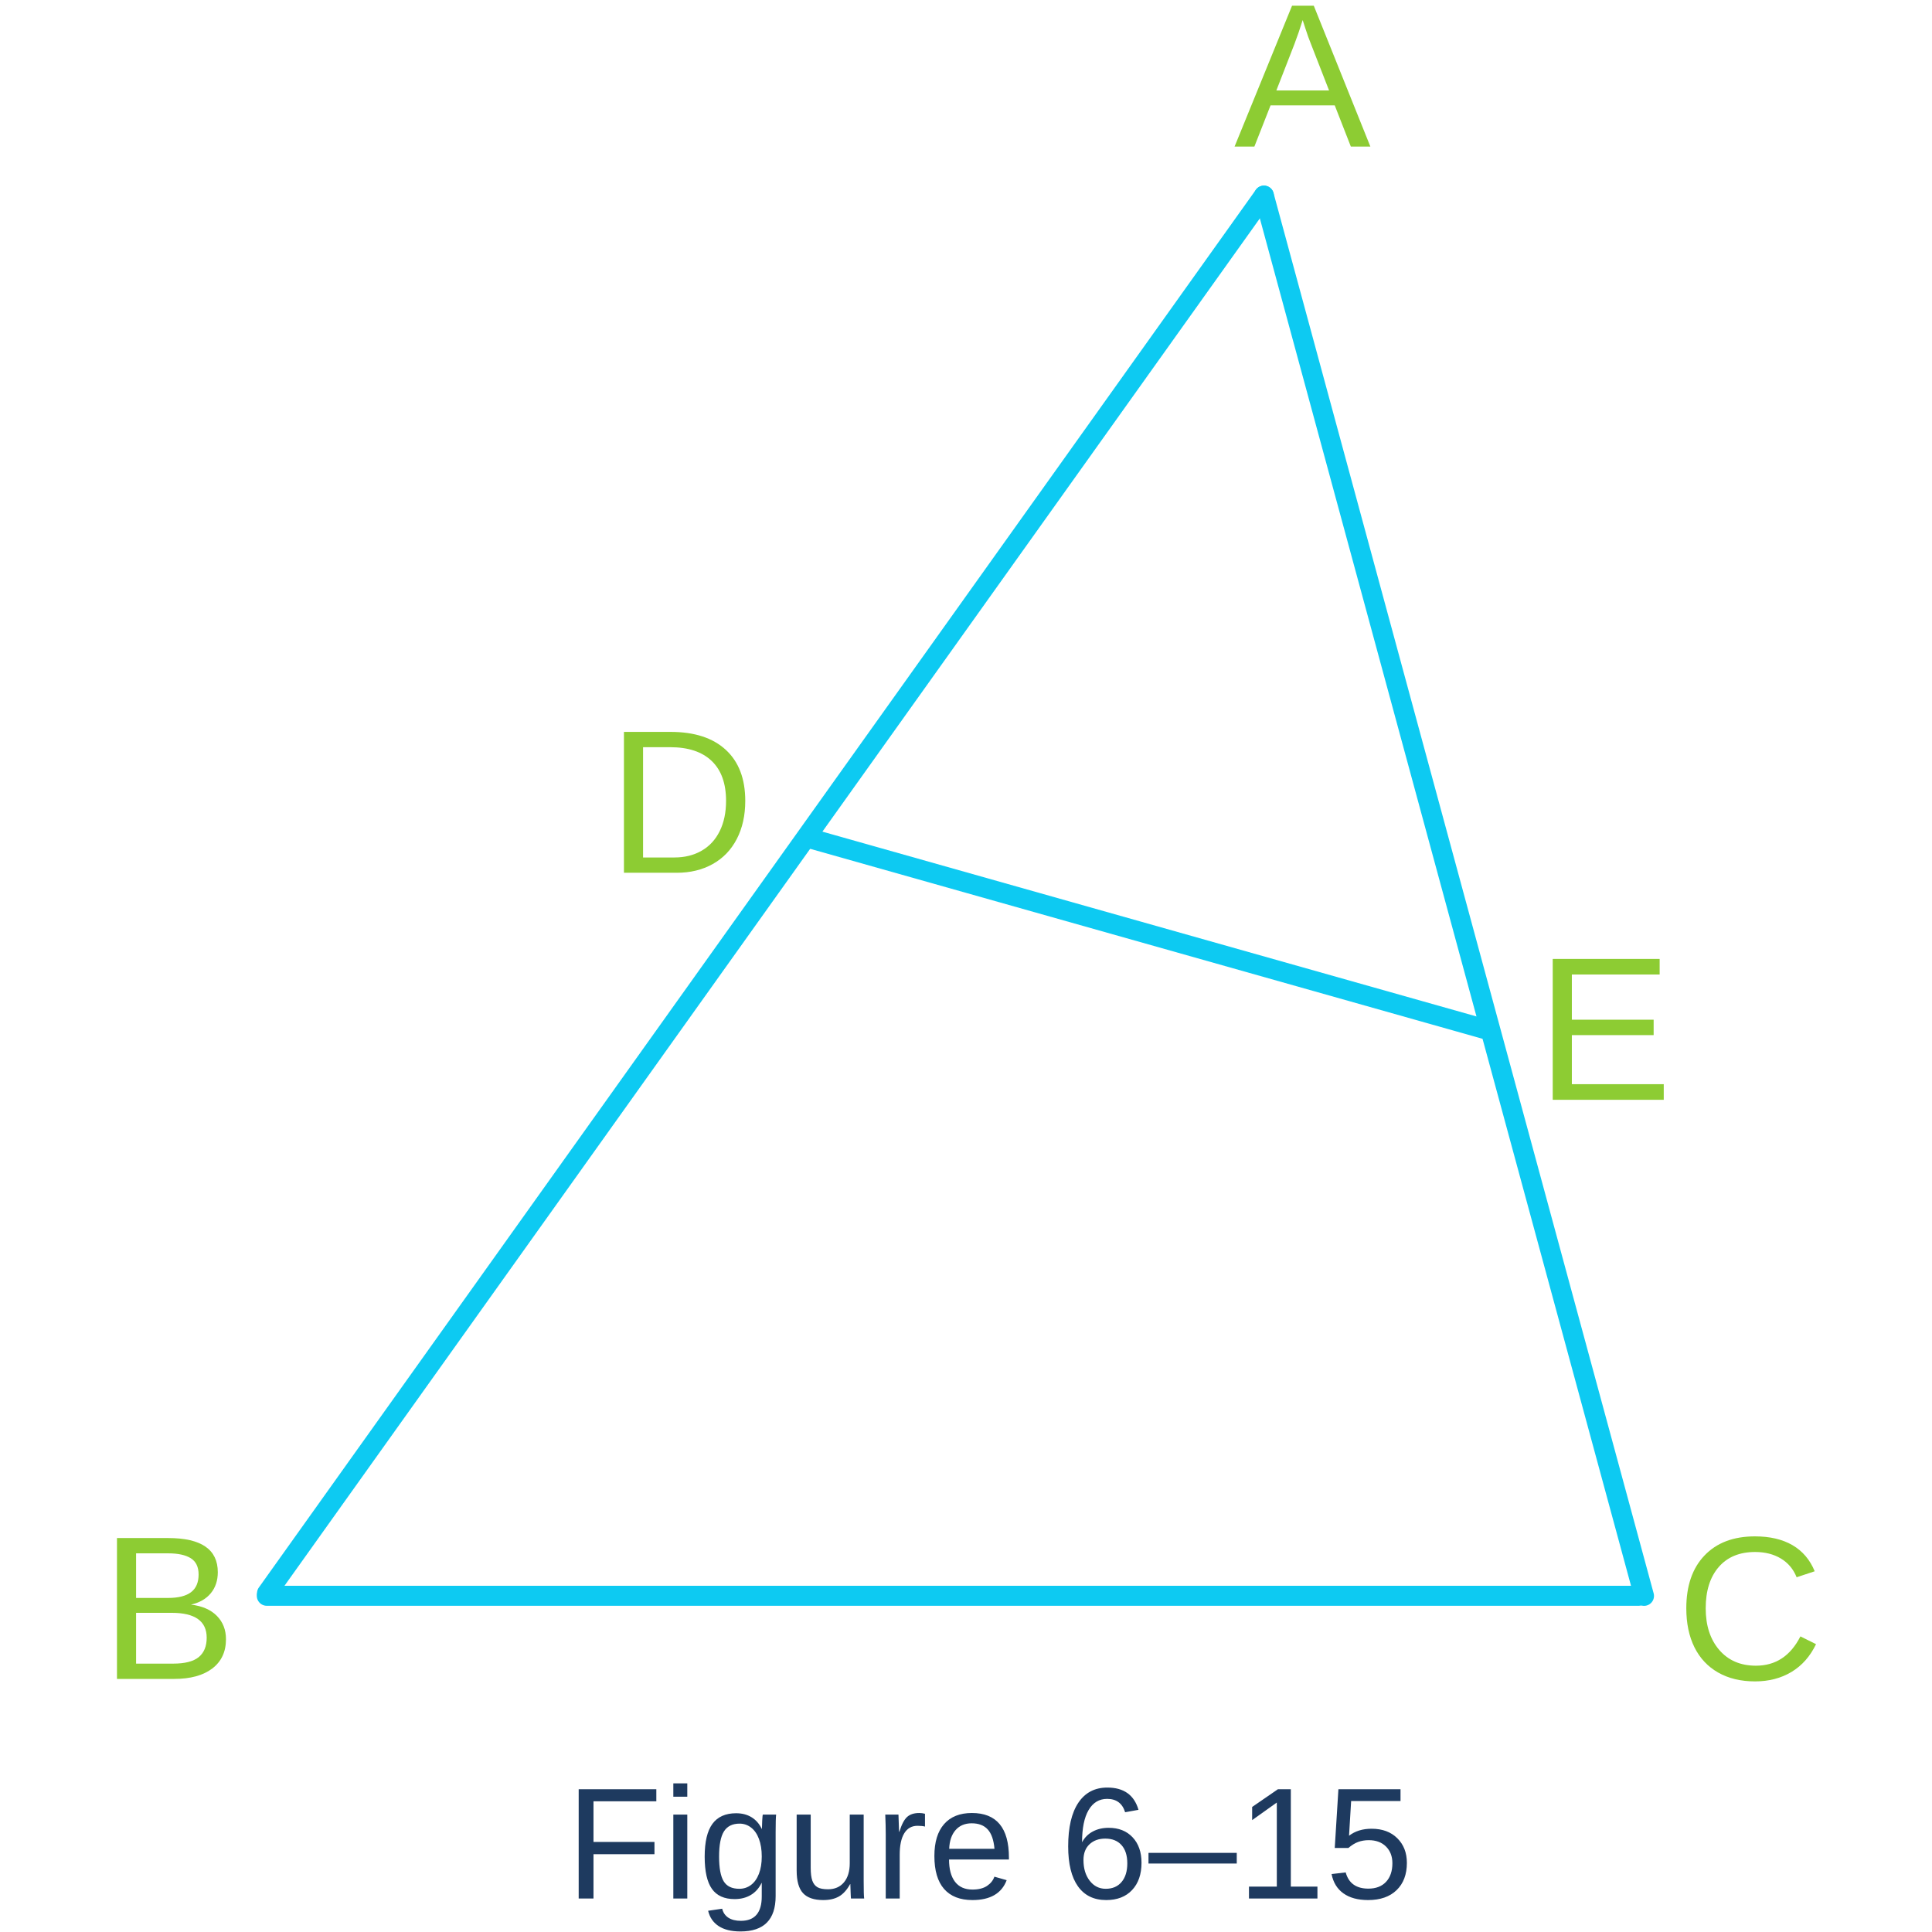
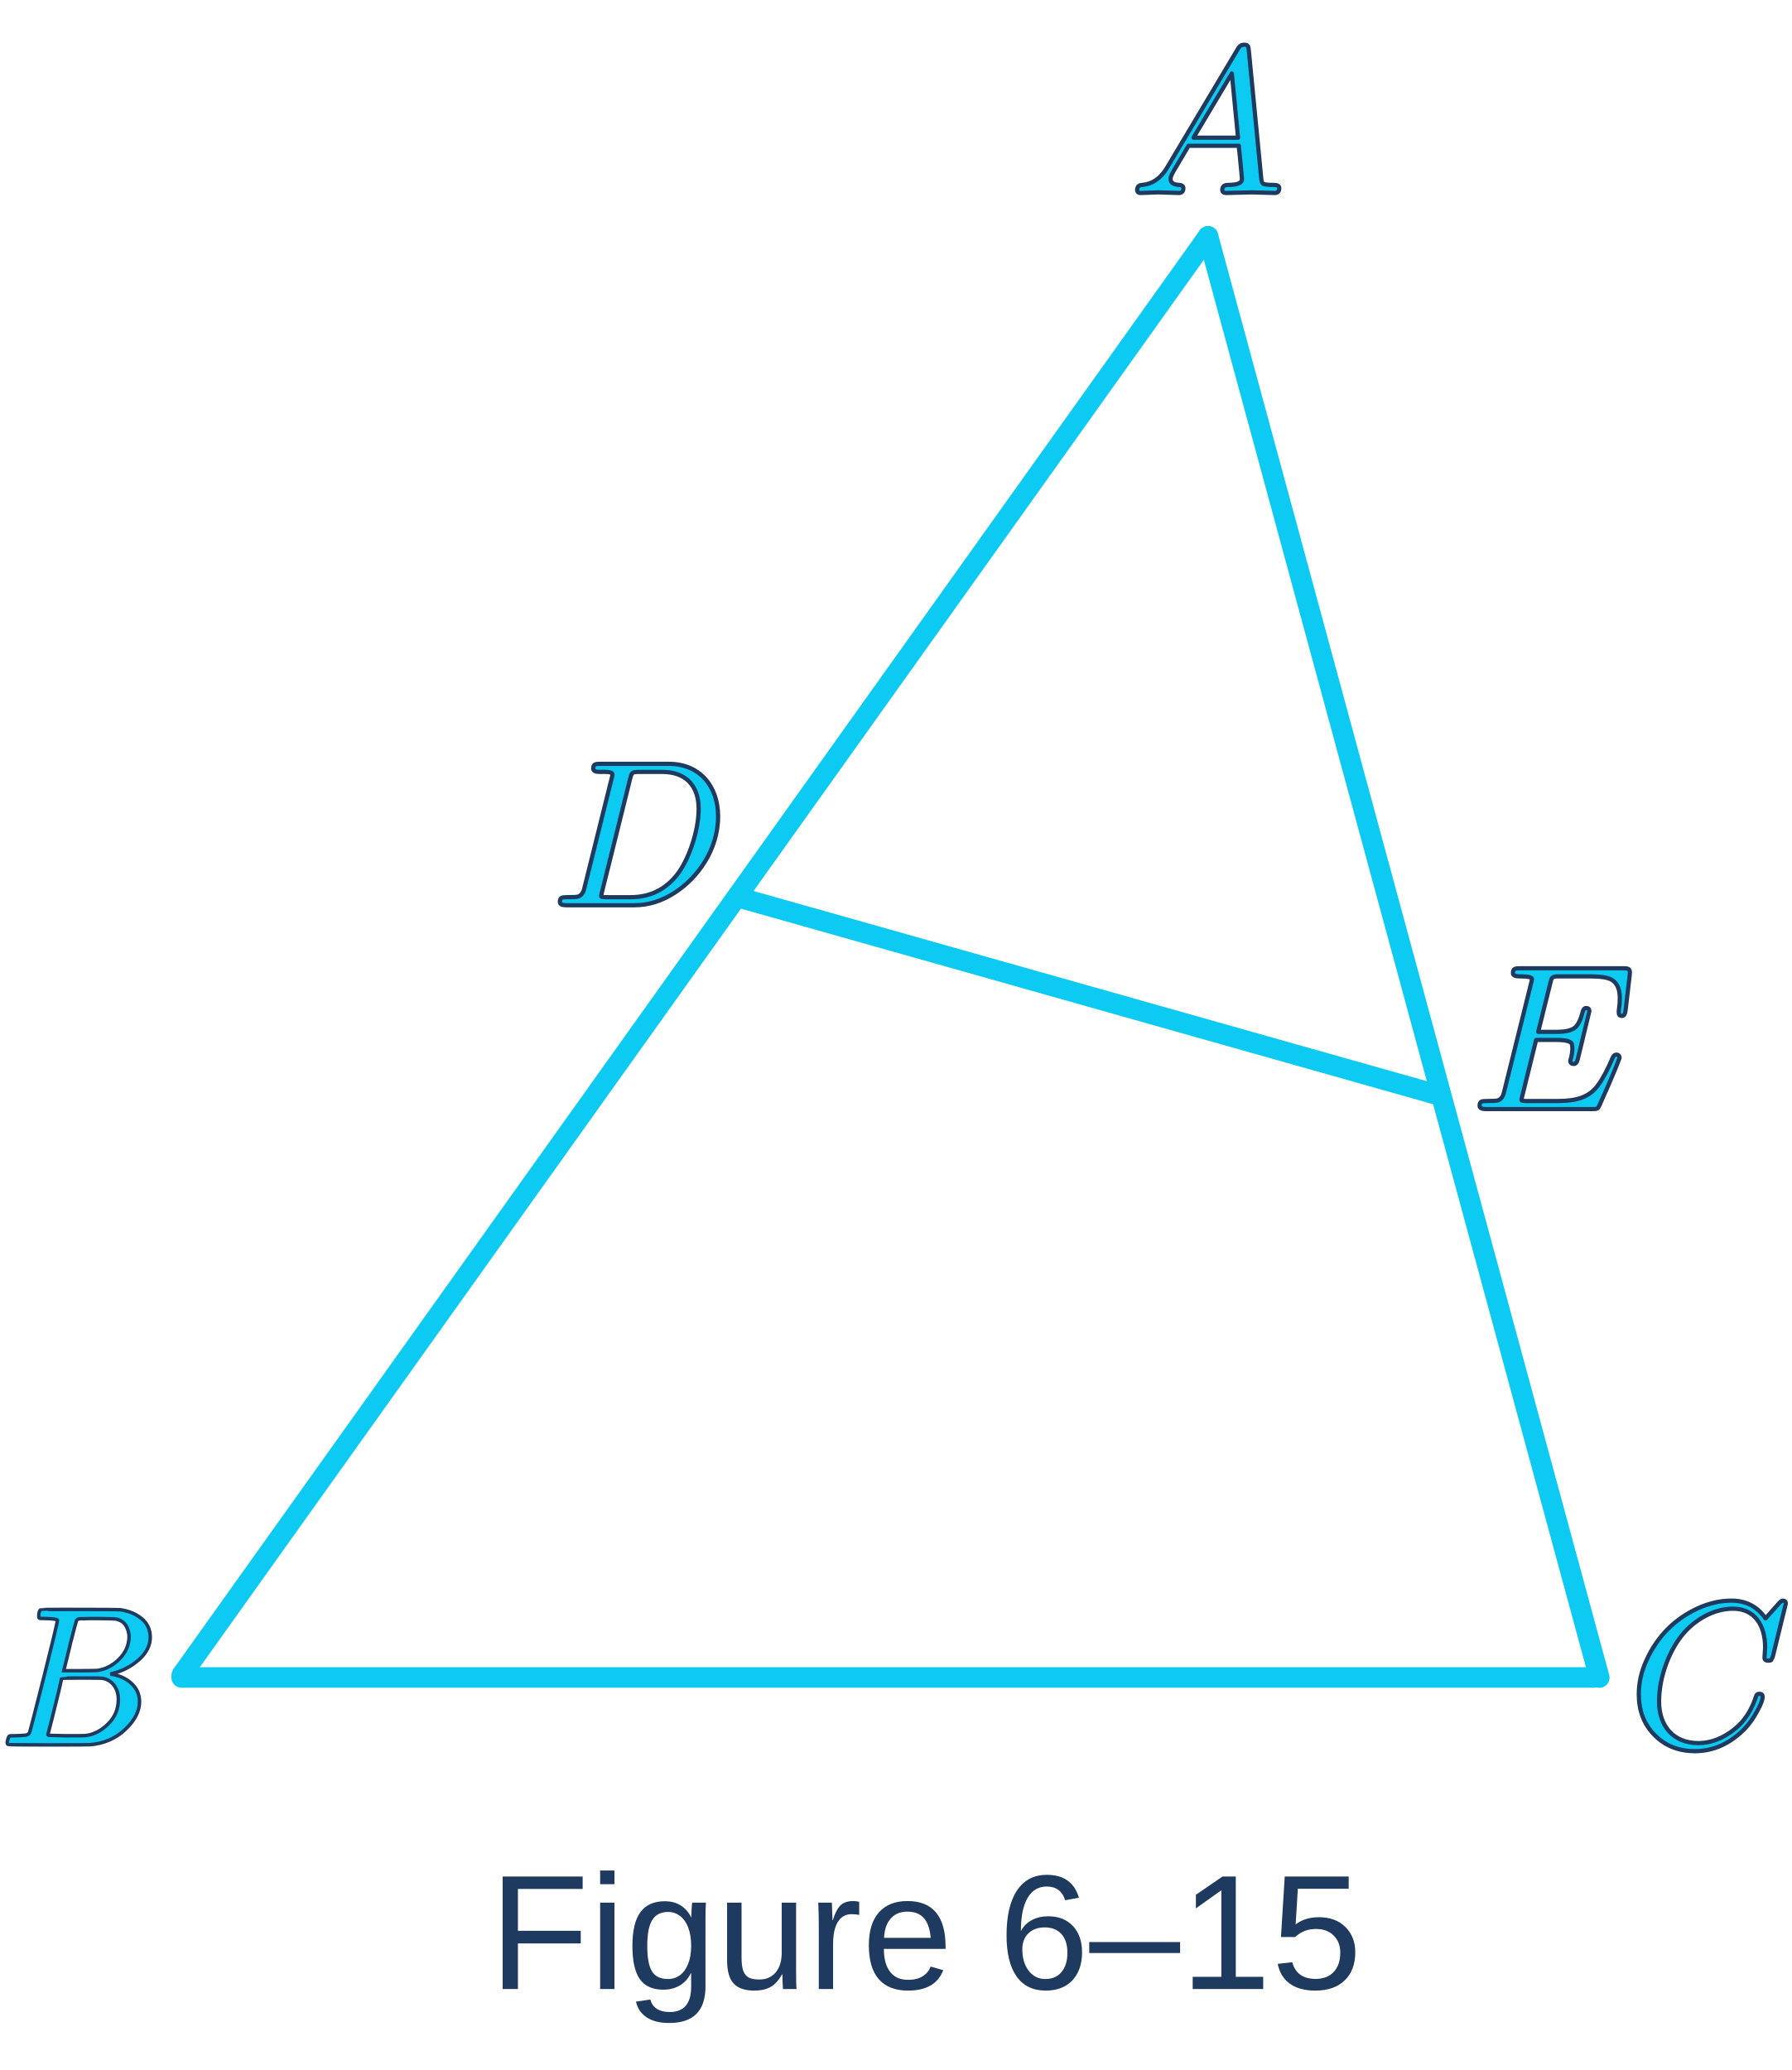
- <svg xmlns="http://www.w3.org/2000/svg" width="180" height="180" viewBox="0 0 750 750" version="1.1" xml:space="preserve" style="fill-rule:evenodd;clip-rule:evenodd;stroke-linecap:round;stroke-linejoin:round;stroke-miterlimit:1.5;">
-   <text x="235.699px" y="338.808px" style="font-family:'ArialMT', 'Arial', sans-serif;font-size:79.501px;fill:#8dcc33;">D</text>
-   <text x="650.59px" y="651.933px" style="font-family:'ArialMT', 'Arial', sans-serif;font-size:79.501px;fill:#8dcc33;">C</text>
-   <text x="479.1px" y="56.908px" style="font-family:'ArialMT', 'Arial', sans-serif;font-size:79.501px;fill:#8dcc33;">A</text>
-   <text x="38.893px" y="651.754px" style="font-family:'ArialMT', 'Arial', sans-serif;font-size:79.501px;fill:#8dcc33;">B</text>
-   <text x="596.253px" y="426.944px" style="font-family:'ArialMT', 'Arial', sans-serif;font-size:79.501px;fill:#8dcc33;">E</text>
-   <text x="219.582px" y="736.992px" style="font-family:'ArialMT', 'Arial', sans-serif;font-size:61.678px;fill:#1e3a5f;">Figure 6–15</text>
-   <path d="M490.658,75.913l-387.033,542.588" style="fill:none;stroke:#0dcaf2;stroke-width:7.71px;" />
-   <path d="M314.679,325.55l261.599,73.916" style="fill:none;stroke:#0dcaf2;stroke-width:7.71px;" />
-   <path d="M490.658,75.913l147.564,543.62" style="fill:none;stroke:#0dcaf2;stroke-width:7.71px;" />
-   <path d="M103.568,619.484l532.502,-0" style="fill:none;stroke:#0dcaf2;stroke-width:7.76px;" />
+ <svg xmlns="http://www.w3.org/2000/svg" width="180" height="208" viewBox="0 0 426 472" version="1.1" xml:space="preserve" style="fill-rule:evenodd;clip-rule:evenodd;stroke-linejoin:round;stroke-miterlimit:2;">
+   <g>
+     <g>
+       <path id="MJX-51-NCM-I-1D434" d="M275.423,35.613c0.886,0 3.94,0.148 4.875,0.148c0.739,-0 1.084,-0.394 1.084,-1.133c-0,-0.443 -0.296,-0.739 -0.936,-0.788c-1.428,-0.049 -2.117,-0.541 -2.117,-1.477c-0,-0.443 0.443,-1.428 1.378,-2.906c1.33,-2.216 2.266,-3.841 2.906,-4.924l11.967,-0c0,0.344 0.049,1.034 0.197,2.117c0.345,3.595 0.542,5.565 0.542,5.811c-0,0.936 -1.084,1.379 -3.3,1.379c-0.935,0 -1.379,0.394 -1.379,1.182c0,0.493 0.296,0.739 0.887,0.739c1.182,-0 4.924,-0.148 6.106,-0.148c0.985,0 4.482,0.148 5.467,0.148c0.739,-0 1.083,-0.394 1.083,-1.182c0,-0.493 -0.443,-0.739 -1.329,-0.739c-1.379,0 -2.217,-0.098 -2.463,-0.246c-0.246,-0.148 -0.443,-0.591 -0.492,-1.33l-2.955,-30.434c-0.148,-0.936 -0.099,-1.33 -1.133,-1.33c-0.591,0 -1.083,0.295 -1.428,0.936l-16.941,28.415c-1.477,2.463 -3.447,3.792 -5.86,3.989c-0.788,0.049 -1.182,0.443 -1.182,1.182c-0,0.493 0.295,0.739 0.837,0.739c0.788,-0 3.398,-0.148 4.186,-0.148m17.483,-28.268l1.477,15.267l-10.588,-0l9.111,-15.267Z" style="fill:#0dcaf2;fill-rule:nonzero;stroke:#1e3a5f;stroke-width:1px;" />
+     </g>
+   </g>
+   <g>
+     <g>
+       <path id="MJX-51-NCM-I-1D436" d="M394.501,394.493c-0,-6.303 2.758,-12.706 5.86,-16.251c2.512,-2.906 6.846,-5.811 11.721,-5.811c5.122,-0 7.633,3.89 7.633,9.209c0,0.443 -0.147,2.019 -0.147,2.462c-0,0.443 0.295,0.69 0.935,0.69c0.246,-0 0.443,-0.05 0.591,-0.099c0.246,-0.345 0.394,-0.689 0.493,-1.034l3.053,-12.46c-0,-0.443 -0.246,-0.689 -0.739,-0.689c-0.197,-0 -0.492,0.197 -0.886,0.64l-3.201,3.595c-1.921,-2.807 -4.629,-4.235 -8.126,-4.235c-2.709,-0 -5.368,0.64 -8.077,1.871c-5.466,2.561 -9.455,6.599 -12.016,12.115c-1.28,2.709 -1.92,5.466 -1.92,8.274c-0,3.939 1.231,7.14 3.742,9.701c2.512,2.561 5.713,3.841 9.653,3.841c3.89,0 7.436,-1.428 10.637,-4.235c1.33,-1.132 2.462,-2.511 3.398,-4.038c1.33,-2.216 2.019,-3.743 2.019,-4.679c0,-0.443 -0.246,-0.689 -0.788,-0.689c-0.443,0 -0.689,0.197 -0.788,0.64c-1.034,3.201 -2.659,5.762 -4.875,7.584c-2.807,2.315 -5.762,3.497 -8.815,3.497c-5.91,-0 -9.357,-3.989 -9.357,-9.899Z" style="fill:#0dcaf2;fill-rule:nonzero;stroke:#1e3a5f;stroke-width:1px;" />
+     </g>
+   </g>
+   <g>
+     <g>
+       <path id="MJX-51-NCM-I-1D437" d="M159.084,171.514l-16.35,0c-1.133,0 -1.675,0.05 -1.675,1.133c0,0.542 0.542,0.788 1.626,0.788c0.985,0 2.954,-0.148 2.954,0.64c0,0.099 -0.049,0.394 -0.197,0.887l-6.5,26.15c-0.246,1.083 -0.739,1.724 -1.478,1.97c-0.344,0.098 -1.231,0.148 -2.757,0.148c-1.084,-0 -1.576,0.098 -1.576,1.132c-0,0.542 0.541,0.788 1.576,0.788l16.103,0c3.349,0 6.55,-0.985 9.653,-3.004c5.269,-3.398 10.292,-10.046 10.292,-18.123c0,-7.288 -4.481,-12.509 -11.671,-12.509m7.042,10.687c0,5.565 -2.511,12.312 -5.072,15.611c-2.807,3.595 -6.501,5.418 -11.13,5.418l-5.466,-0c-0.542,-0 -0.887,-0 -1.084,-0.05c-0.295,0 -0.443,-0.098 -0.443,-0.246c-0,-0.098 0.098,-0.443 0.246,-1.083l6.648,-26.741c0.444,-1.626 0.394,-1.675 2.463,-1.675l5.22,0c5.516,0 8.618,3.25 8.618,8.766Z" style="fill:#0dcaf2;fill-rule:nonzero;stroke:#1e3a5f;stroke-width:1px;" />
+     </g>
+   </g>
+   <g>
+     <g>
+       <path id="MJX-51-NCM-I-1D438" d="M359.751,221.315c-0,0.493 0.541,0.739 1.576,0.739c1.969,0 2.954,0.197 2.954,0.64c0,0.148 -0.098,0.493 -0.246,1.133l-6.402,25.756c-0.246,1.084 -0.739,1.724 -1.477,1.97c-0.345,0.099 -1.232,0.148 -2.758,0.148c-1.084,-0 -1.576,0.098 -1.576,1.132c-0,0.542 0.542,0.788 1.576,0.788l25.263,0c1.182,0 1.281,-0.098 1.675,-0.935l1.97,-4.433c1.329,-3.053 2.265,-5.318 2.807,-6.845c-0.099,-0.443 -0.246,-0.739 -0.788,-0.739c-0.345,0 -0.64,0.247 -0.837,0.69c-1.232,2.905 -2.413,5.122 -3.595,6.698c-1.97,2.659 -4.876,3.644 -9.505,3.644l-7.141,-0c-0.492,-0 -0.837,-0 -1.034,-0.049c-0.296,-0 -0.443,-0.099 -0.443,-0.247c-0,-0.098 0.098,-0.443 0.246,-1.083l3.25,-13.149l4.679,-0c2.314,-0 3.546,0.295 3.792,0.936c0.098,0.246 0.147,0.591 0.147,1.083c0,0.64 -0.098,1.428 -0.344,2.364c-0.099,0.246 -0.148,0.443 -0.148,0.591c0,0.492 0.296,0.739 0.837,0.739c0.443,-0 0.739,-0.394 0.936,-1.133l2.758,-11.425c-0,-0.493 -0.246,-0.739 -0.788,-0.739c-0.394,-0 -0.69,0.345 -0.837,1.034c-0.493,1.921 -1.133,3.152 -1.97,3.743c-0.837,0.591 -2.216,0.886 -4.236,0.886l-4.333,0l2.856,-11.474c0.394,-1.675 0.394,-1.724 2.462,-1.724l6.846,0c2.511,0 4.235,0.246 5.171,0.739c1.379,0.738 2.068,2.216 2.068,4.432c0,0.837 -0.049,1.724 -0.197,2.561c0,0.098 0,0.246 -0.049,0.443l-0,0.443c-0,0.542 0.246,0.788 0.739,0.788c0.492,0 0.787,-0.443 0.886,-1.379l0.985,-8.421c0.148,-1.379 -0.197,-1.527 -1.527,-1.527l-24.574,0c-1.133,0 -1.674,0.05 -1.674,1.182Z" style="fill:#0dcaf2;fill-rule:nonzero;stroke:#1e3a5f;stroke-width:1px;" />
+     </g>
+   </g>
+   <g>
+     <g>
+       <path d="M10.965,374.769c-0.849,0 -1.353,-0.015 -1.51,-0.047c-0.157,-0.031 -0.236,-0.204 -0.236,-0.519c0,-0.849 0.173,-1.368 0.519,-1.557c0.032,-0.031 2.076,-0.047 6.133,-0.047c8.146,0 12.439,0.032 12.88,0.094c1.981,0.315 3.632,1.023 4.953,2.123c1.321,1.101 1.997,2.548 2.029,4.341c-0,2.013 -0.912,3.821 -2.736,5.425c-1.825,1.604 -3.916,2.689 -6.275,3.255l-0.472,0.142c2.013,0.283 3.664,1.006 4.954,2.17c1.289,1.164 1.95,2.611 1.981,4.34c0,2.296 -1.132,4.514 -3.396,6.652c-2.265,2.139 -5.048,3.35 -8.351,3.633c-0.22,0.032 -3.538,0.047 -9.954,0.047c-6.291,0 -9.483,-0.031 -9.577,-0.094c-0.126,-0.094 -0.189,-0.22 -0.189,-0.377c-0,-0.221 0.031,-0.441 0.094,-0.661c0.158,-0.598 0.315,-0.928 0.472,-0.991c0.126,-0.031 0.362,-0.047 0.708,-0.047l0.283,0c0.849,0 1.793,-0.047 2.83,-0.141c0.441,-0.095 0.74,-0.283 0.897,-0.567c0.094,-0.125 1.226,-4.497 3.397,-13.115c2.17,-8.618 3.255,-13.162 3.255,-13.634c-0,-0.22 -0.897,-0.362 -2.689,-0.425Zm19.72,4.388c-0,-0.944 -0.236,-1.824 -0.708,-2.642c-0.472,-0.818 -1.242,-1.353 -2.311,-1.604c-0.221,-0.063 -1.667,-0.11 -4.341,-0.142l-1.981,0c-0.692,0 -1.243,0.016 -1.651,0.047l-0.614,0c-0.472,0.032 -0.77,0.189 -0.896,0.472c-0.063,0.126 -0.566,2.013 -1.51,5.662c0,0.094 -0.016,0.188 -0.047,0.283l-1.462,5.944l3.821,-0c2.547,-0 4.01,-0.031 4.387,-0.094c1.887,-0.315 3.57,-1.227 5.048,-2.737c1.479,-1.509 2.233,-3.239 2.265,-5.189Zm-2.548,14.861c0,-1.384 -0.361,-2.532 -1.085,-3.444c-0.723,-0.912 -1.667,-1.447 -2.83,-1.604c-0.189,-0.032 -1.494,-0.047 -3.916,-0.047c-3.711,-0 -5.583,0.015 -5.614,0.047c-0,0.063 -0.268,1.211 -0.802,3.444c-0.535,2.233 -1.085,4.45 -1.651,6.652l-0.85,3.302c0,0.126 0.189,0.189 0.566,0.189c0.378,-0 1.652,0.031 3.822,0.094c2.799,0 4.309,-0.016 4.529,-0.047c1.95,-0.22 3.743,-1.132 5.378,-2.736c1.636,-1.604 2.453,-3.554 2.453,-5.85Z" style="fill:#0dcaf2;fill-rule:nonzero;stroke:#1e3a5f;stroke-width:0.83px;stroke-linejoin:miter;stroke-miterlimit:4;" />
+     </g>
+   </g>
+   <text x="116.34px" y="462.876px" style="font-family:'ArialMT', 'Arial', sans-serif;font-size:38.888px;fill:#1e3a5f;">Figure 6–15</text>
+   <path d="M287.254,46.066l-244.025,342.102" style="fill:none;stroke:#0dcaf2;stroke-width:4.86px;stroke-linecap:round;stroke-miterlimit:1.5;" />
+   <path d="M176.299,203.462l164.938,46.604" style="fill:none;stroke:#0dcaf2;stroke-width:4.86px;stroke-linecap:round;stroke-miterlimit:1.5;" />
+   <path d="M287.254,46.066l93.039,342.752" style="fill:none;stroke:#0dcaf2;stroke-width:4.86px;stroke-linecap:round;stroke-miterlimit:1.5;" />
+   <path d="M43.193,388.788l335.743,-0" style="fill:none;stroke:#0dcaf2;stroke-width:4.89px;stroke-linecap:round;stroke-miterlimit:1.5;" />
</svg>
